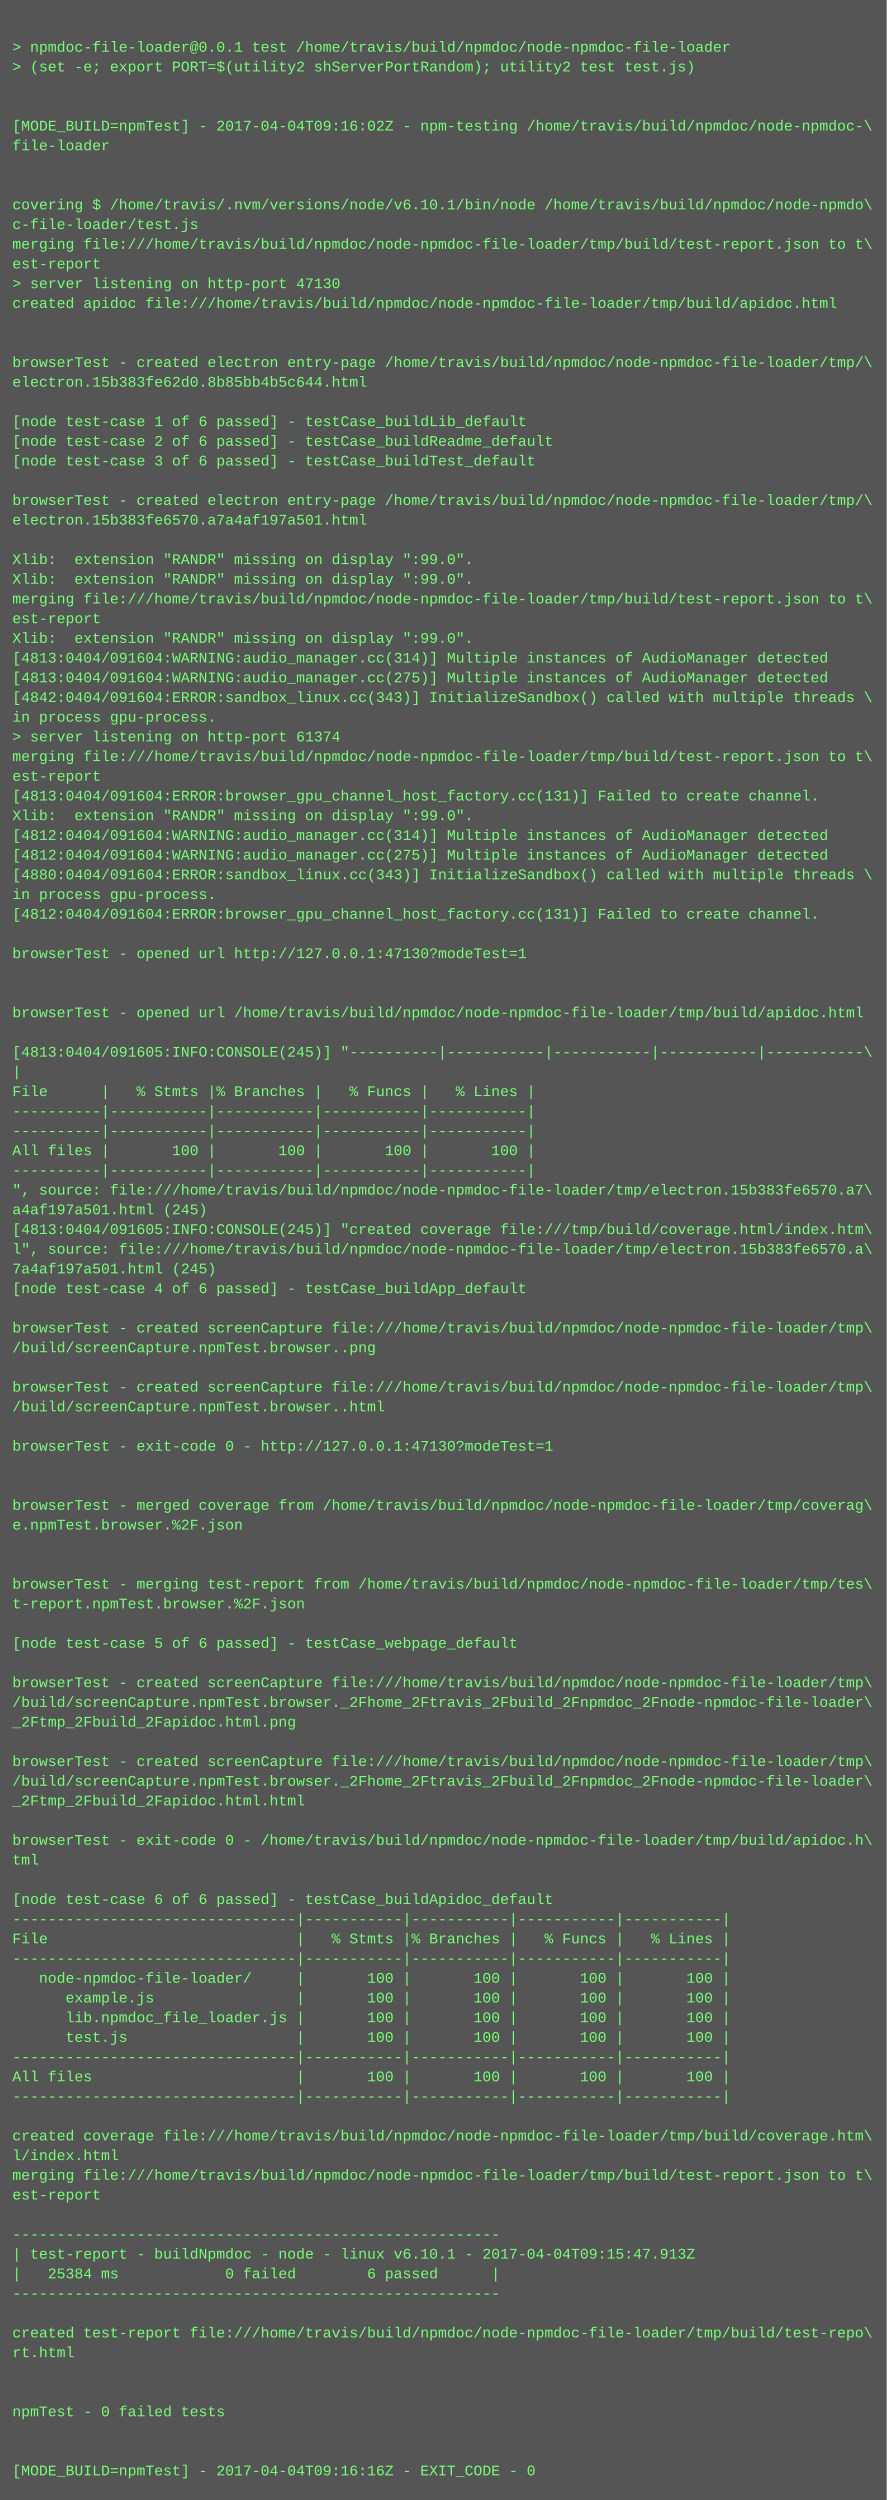
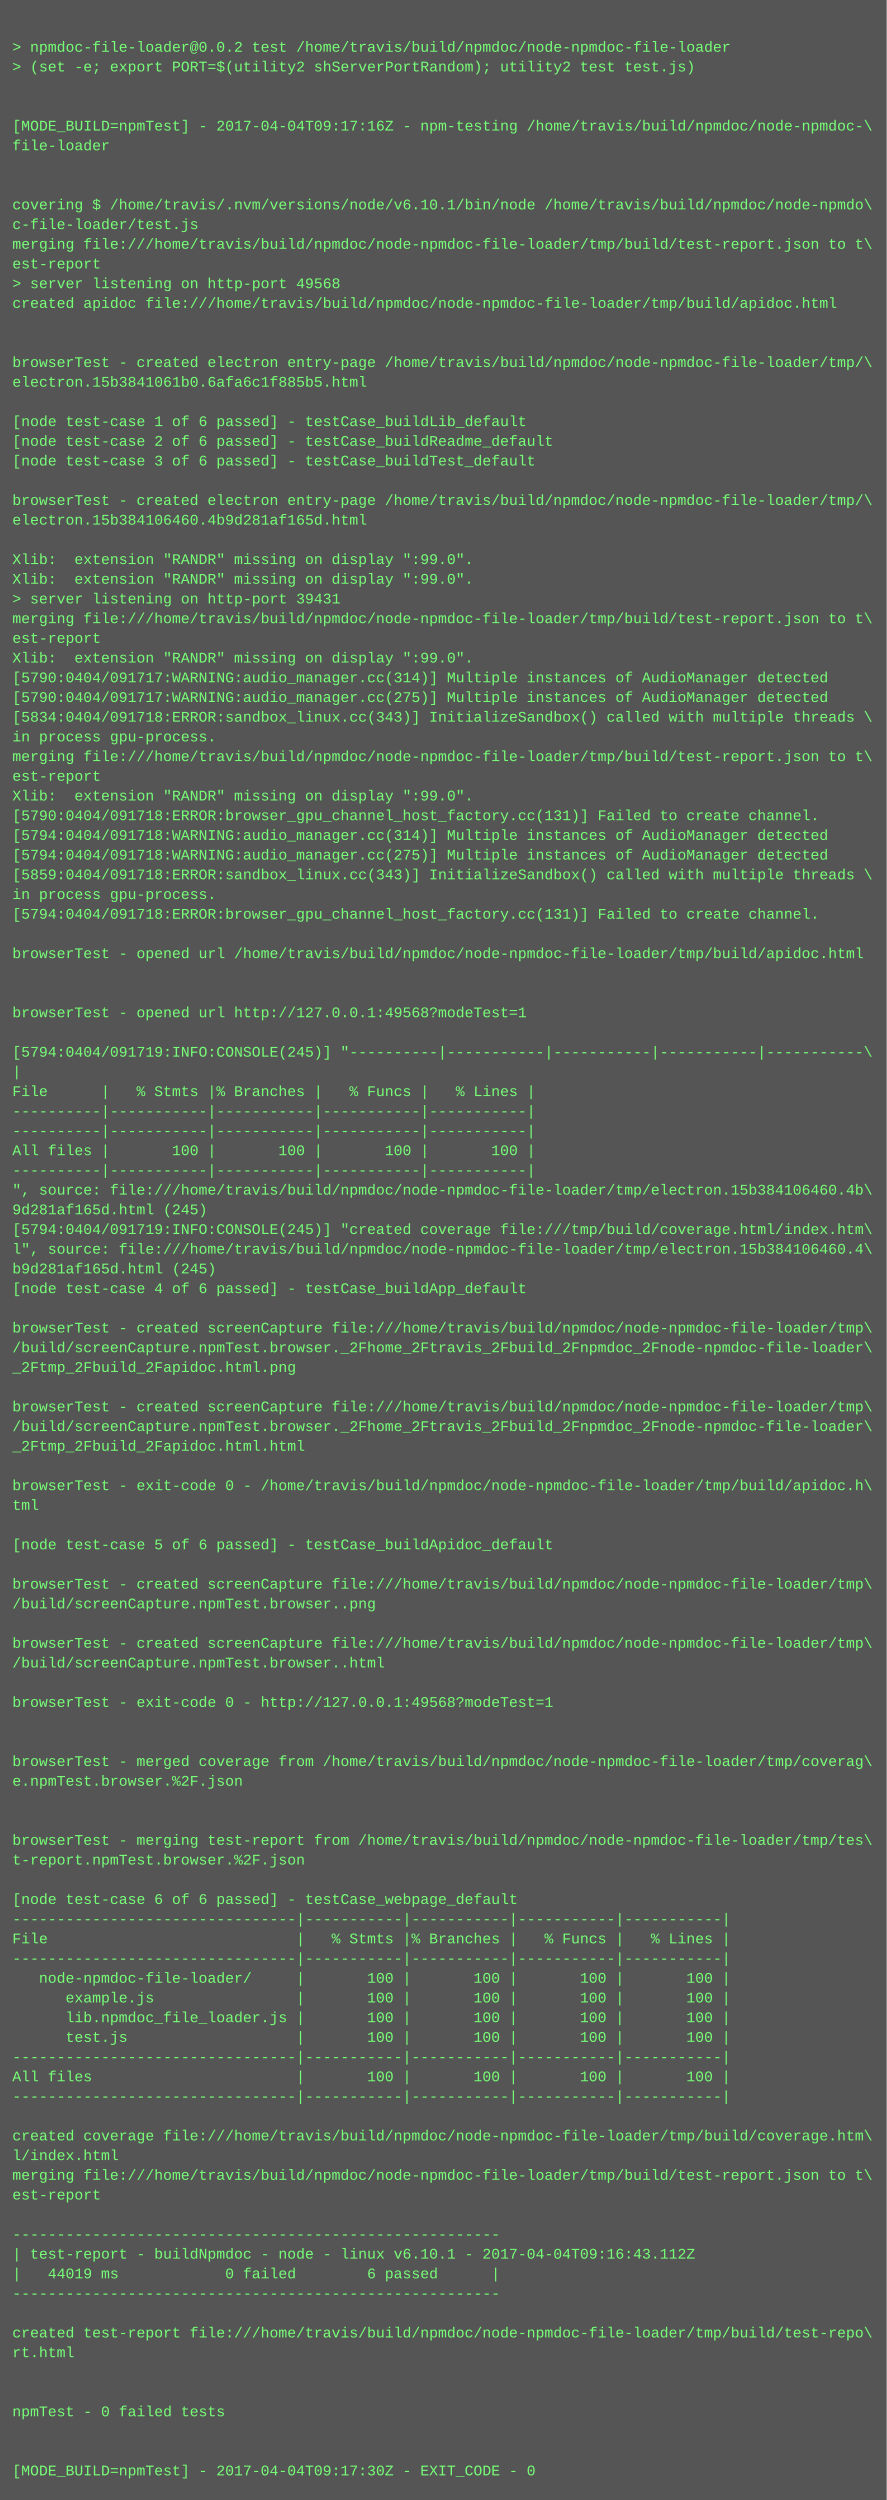
<svg xmlns="http://www.w3.org/2000/svg" height="2030" width="720">
  <rect height="2030" fill="#555" width="720" />
  <text fill="#7f7" font-family="Courier New" font-size="12" xml:space="preserve">
    <tspan x="10" y="26" />
-     <tspan x="10" y="42">&gt; npmdoc-file-loader@0.0.1 test /home/travis/build/npmdoc/node-npmdoc-file-loader</tspan>
+     <tspan x="10" y="42">&gt; npmdoc-file-loader@0.0.2 test /home/travis/build/npmdoc/node-npmdoc-file-loader</tspan>
    <tspan x="10" y="58">&gt; (set -e; export PORT=$(utility2 shServerPortRandom); utility2 test test.js)</tspan>
    <tspan x="10" y="74" />
    <tspan x="10" y="90" />
-     <tspan x="10" y="106">[MODE_BUILD=npmTest] - 2017-04-04T09:16:02Z - npm-testing /home/travis/build/npmdoc/node-npmdoc-\</tspan>
+     <tspan x="10" y="106">[MODE_BUILD=npmTest] - 2017-04-04T09:17:16Z - npm-testing /home/travis/build/npmdoc/node-npmdoc-\</tspan>
    <tspan x="10" y="122">file-loader</tspan>
    <tspan x="10" y="138" />
    <tspan x="10" y="154" />
    <tspan x="10" y="170">covering $ /home/travis/.nvm/versions/node/v6.10.1/bin/node /home/travis/build/npmdoc/node-npmdo\</tspan>
    <tspan x="10" y="186">c-file-loader/test.js</tspan>
    <tspan x="10" y="202">merging file:///home/travis/build/npmdoc/node-npmdoc-file-loader/tmp/build/test-report.json to t\</tspan>
    <tspan x="10" y="218">est-report</tspan>
-     <tspan x="10" y="234">&gt; server listening on http-port 47130</tspan>
+     <tspan x="10" y="234">&gt; server listening on http-port 49568</tspan>
    <tspan x="10" y="250">created apidoc file:///home/travis/build/npmdoc/node-npmdoc-file-loader/tmp/build/apidoc.html</tspan>
    <tspan x="10" y="266" />
    <tspan x="10" y="282" />
    <tspan x="10" y="298">browserTest - created electron entry-page /home/travis/build/npmdoc/node-npmdoc-file-loader/tmp/\</tspan>
-     <tspan x="10" y="314">electron.15b383fe62d0.8b85bb4b5c644.html</tspan>
+     <tspan x="10" y="314">electron.15b3841061b0.6afa6c1f885b5.html</tspan>
    <tspan x="10" y="330" />
    <tspan x="10" y="346">[node test-case 1 of 6 passed] - testCase_buildLib_default</tspan>
    <tspan x="10" y="362">[node test-case 2 of 6 passed] - testCase_buildReadme_default</tspan>
    <tspan x="10" y="378">[node test-case 3 of 6 passed] - testCase_buildTest_default</tspan>
    <tspan x="10" y="394" />
    <tspan x="10" y="410">browserTest - created electron entry-page /home/travis/build/npmdoc/node-npmdoc-file-loader/tmp/\</tspan>
-     <tspan x="10" y="426">electron.15b383fe6570.a7a4af197a501.html</tspan>
+     <tspan x="10" y="426">electron.15b384106460.4b9d281af165d.html</tspan>
    <tspan x="10" y="442" />
    <tspan x="10" y="458">Xlib:  extension "RANDR" missing on display ":99.0".</tspan>
    <tspan x="10" y="474">Xlib:  extension "RANDR" missing on display ":99.0".</tspan>
-     <tspan x="10" y="490">merging file:///home/travis/build/npmdoc/node-npmdoc-file-loader/tmp/build/test-report.json to t\</tspan>
-     <tspan x="10" y="506">est-report</tspan>
-     <tspan x="10" y="522">Xlib:  extension "RANDR" missing on display ":99.0".</tspan>
-     <tspan x="10" y="538">[4813:0404/091604:WARNING:audio_manager.cc(314)] Multiple instances of AudioManager detected</tspan>
-     <tspan x="10" y="554">[4813:0404/091604:WARNING:audio_manager.cc(275)] Multiple instances of AudioManager detected</tspan>
-     <tspan x="10" y="570">[4842:0404/091604:ERROR:sandbox_linux.cc(343)] InitializeSandbox() called with multiple threads \</tspan>
-     <tspan x="10" y="586">in process gpu-process. </tspan>
-     <tspan x="10" y="602">&gt; server listening on http-port 61374</tspan>
+     <tspan x="10" y="490">&gt; server listening on http-port 39431</tspan>
+     <tspan x="10" y="506">merging file:///home/travis/build/npmdoc/node-npmdoc-file-loader/tmp/build/test-report.json to t\</tspan>
+     <tspan x="10" y="522">est-report</tspan>
+     <tspan x="10" y="538">Xlib:  extension "RANDR" missing on display ":99.0".</tspan>
+     <tspan x="10" y="554">[5790:0404/091717:WARNING:audio_manager.cc(314)] Multiple instances of AudioManager detected</tspan>
+     <tspan x="10" y="570">[5790:0404/091717:WARNING:audio_manager.cc(275)] Multiple instances of AudioManager detected</tspan>
+     <tspan x="10" y="586">[5834:0404/091718:ERROR:sandbox_linux.cc(343)] InitializeSandbox() called with multiple threads \</tspan>
+     <tspan x="10" y="602">in process gpu-process. </tspan>
    <tspan x="10" y="618">merging file:///home/travis/build/npmdoc/node-npmdoc-file-loader/tmp/build/test-report.json to t\</tspan>
    <tspan x="10" y="634">est-report</tspan>
-     <tspan x="10" y="650">[4813:0404/091604:ERROR:browser_gpu_channel_host_factory.cc(131)] Failed to create channel.</tspan>
-     <tspan x="10" y="666">Xlib:  extension "RANDR" missing on display ":99.0".</tspan>
-     <tspan x="10" y="682">[4812:0404/091604:WARNING:audio_manager.cc(314)] Multiple instances of AudioManager detected</tspan>
-     <tspan x="10" y="698">[4812:0404/091604:WARNING:audio_manager.cc(275)] Multiple instances of AudioManager detected</tspan>
-     <tspan x="10" y="714">[4880:0404/091604:ERROR:sandbox_linux.cc(343)] InitializeSandbox() called with multiple threads \</tspan>
+     <tspan x="10" y="650">Xlib:  extension "RANDR" missing on display ":99.0".</tspan>
+     <tspan x="10" y="666">[5790:0404/091718:ERROR:browser_gpu_channel_host_factory.cc(131)] Failed to create channel.</tspan>
+     <tspan x="10" y="682">[5794:0404/091718:WARNING:audio_manager.cc(314)] Multiple instances of AudioManager detected</tspan>
+     <tspan x="10" y="698">[5794:0404/091718:WARNING:audio_manager.cc(275)] Multiple instances of AudioManager detected</tspan>
+     <tspan x="10" y="714">[5859:0404/091718:ERROR:sandbox_linux.cc(343)] InitializeSandbox() called with multiple threads \</tspan>
    <tspan x="10" y="730">in process gpu-process. </tspan>
-     <tspan x="10" y="746">[4812:0404/091604:ERROR:browser_gpu_channel_host_factory.cc(131)] Failed to create channel.</tspan>
+     <tspan x="10" y="746">[5794:0404/091718:ERROR:browser_gpu_channel_host_factory.cc(131)] Failed to create channel.</tspan>
    <tspan x="10" y="762" />
-     <tspan x="10" y="778">browserTest - opened url http://127.0.0.1:47130?modeTest=1</tspan>
+     <tspan x="10" y="778">browserTest - opened url /home/travis/build/npmdoc/node-npmdoc-file-loader/tmp/build/apidoc.html</tspan>
    <tspan x="10" y="794" />
    <tspan x="10" y="810" />
-     <tspan x="10" y="826">browserTest - opened url /home/travis/build/npmdoc/node-npmdoc-file-loader/tmp/build/apidoc.html</tspan>
+     <tspan x="10" y="826">browserTest - opened url http://127.0.0.1:49568?modeTest=1</tspan>
    <tspan x="10" y="842" />
-     <tspan x="10" y="858">[4813:0404/091605:INFO:CONSOLE(245)] "----------|-----------|-----------|-----------|-----------\</tspan>
+     <tspan x="10" y="858">[5794:0404/091719:INFO:CONSOLE(245)] "----------|-----------|-----------|-----------|-----------\</tspan>
    <tspan x="10" y="874">|</tspan>
    <tspan x="10" y="890">File      |   % Stmts |% Branches |   % Funcs |   % Lines |</tspan>
    <tspan x="10" y="906">----------|-----------|-----------|-----------|-----------|</tspan>
    <tspan x="10" y="922">----------|-----------|-----------|-----------|-----------|</tspan>
    <tspan x="10" y="938">All files |       100 |       100 |       100 |       100 |</tspan>
    <tspan x="10" y="954">----------|-----------|-----------|-----------|-----------|</tspan>
-     <tspan x="10" y="970">", source: file:///home/travis/build/npmdoc/node-npmdoc-file-loader/tmp/electron.15b383fe6570.a7\</tspan>
-     <tspan x="10" y="986">a4af197a501.html (245)</tspan>
-     <tspan x="10" y="1002">[4813:0404/091605:INFO:CONSOLE(245)] "created coverage file:///tmp/build/coverage.html/index.htm\</tspan>
-     <tspan x="10" y="1018">l", source: file:///home/travis/build/npmdoc/node-npmdoc-file-loader/tmp/electron.15b383fe6570.a\</tspan>
-     <tspan x="10" y="1034">7a4af197a501.html (245)</tspan>
+     <tspan x="10" y="970">", source: file:///home/travis/build/npmdoc/node-npmdoc-file-loader/tmp/electron.15b384106460.4b\</tspan>
+     <tspan x="10" y="986">9d281af165d.html (245)</tspan>
+     <tspan x="10" y="1002">[5794:0404/091719:INFO:CONSOLE(245)] "created coverage file:///tmp/build/coverage.html/index.htm\</tspan>
+     <tspan x="10" y="1018">l", source: file:///home/travis/build/npmdoc/node-npmdoc-file-loader/tmp/electron.15b384106460.4\</tspan>
+     <tspan x="10" y="1034">b9d281af165d.html (245)</tspan>
    <tspan x="10" y="1050">[node test-case 4 of 6 passed] - testCase_buildApp_default</tspan>
    <tspan x="10" y="1066" />
    <tspan x="10" y="1082">browserTest - created screenCapture file:///home/travis/build/npmdoc/node-npmdoc-file-loader/tmp\</tspan>
-     <tspan x="10" y="1098">/build/screenCapture.npmTest.browser..png</tspan>
-     <tspan x="10" y="1114" />
-     <tspan x="10" y="1130">browserTest - created screenCapture file:///home/travis/build/npmdoc/node-npmdoc-file-loader/tmp\</tspan>
-     <tspan x="10" y="1146">/build/screenCapture.npmTest.browser..html</tspan>
-     <tspan x="10" y="1162" />
-     <tspan x="10" y="1178">browserTest - exit-code 0 - http://127.0.0.1:47130?modeTest=1</tspan>
+     <tspan x="10" y="1098">/build/screenCapture.npmTest.browser._2Fhome_2Ftravis_2Fbuild_2Fnpmdoc_2Fnode-npmdoc-file-loader\</tspan>
+     <tspan x="10" y="1114">_2Ftmp_2Fbuild_2Fapidoc.html.png</tspan>
+     <tspan x="10" y="1130" />
+     <tspan x="10" y="1146">browserTest - created screenCapture file:///home/travis/build/npmdoc/node-npmdoc-file-loader/tmp\</tspan>
+     <tspan x="10" y="1162">/build/screenCapture.npmTest.browser._2Fhome_2Ftravis_2Fbuild_2Fnpmdoc_2Fnode-npmdoc-file-loader\</tspan>
+     <tspan x="10" y="1178">_2Ftmp_2Fbuild_2Fapidoc.html.html</tspan>
    <tspan x="10" y="1194" />
-     <tspan x="10" y="1210" />
-     <tspan x="10" y="1226">browserTest - merged coverage from /home/travis/build/npmdoc/node-npmdoc-file-loader/tmp/coverag\</tspan>
-     <tspan x="10" y="1242">e.npmTest.browser.%2F.json</tspan>
-     <tspan x="10" y="1258" />
+     <tspan x="10" y="1210">browserTest - exit-code 0 - /home/travis/build/npmdoc/node-npmdoc-file-loader/tmp/build/apidoc.h\</tspan>
+     <tspan x="10" y="1226">tml</tspan>
+     <tspan x="10" y="1242" />
+     <tspan x="10" y="1258">[node test-case 5 of 6 passed] - testCase_buildApidoc_default</tspan>
    <tspan x="10" y="1274" />
-     <tspan x="10" y="1290">browserTest - merging test-report from /home/travis/build/npmdoc/node-npmdoc-file-loader/tmp/tes\</tspan>
-     <tspan x="10" y="1306">t-report.npmTest.browser.%2F.json</tspan>
+     <tspan x="10" y="1290">browserTest - created screenCapture file:///home/travis/build/npmdoc/node-npmdoc-file-loader/tmp\</tspan>
+     <tspan x="10" y="1306">/build/screenCapture.npmTest.browser..png</tspan>
    <tspan x="10" y="1322" />
-     <tspan x="10" y="1338">[node test-case 5 of 6 passed] - testCase_webpage_default</tspan>
-     <tspan x="10" y="1354" />
-     <tspan x="10" y="1370">browserTest - created screenCapture file:///home/travis/build/npmdoc/node-npmdoc-file-loader/tmp\</tspan>
-     <tspan x="10" y="1386">/build/screenCapture.npmTest.browser._2Fhome_2Ftravis_2Fbuild_2Fnpmdoc_2Fnode-npmdoc-file-loader\</tspan>
-     <tspan x="10" y="1402">_2Ftmp_2Fbuild_2Fapidoc.html.png</tspan>
+     <tspan x="10" y="1338">browserTest - created screenCapture file:///home/travis/build/npmdoc/node-npmdoc-file-loader/tmp\</tspan>
+     <tspan x="10" y="1354">/build/screenCapture.npmTest.browser..html</tspan>
+     <tspan x="10" y="1370" />
+     <tspan x="10" y="1386">browserTest - exit-code 0 - http://127.0.0.1:49568?modeTest=1</tspan>
+     <tspan x="10" y="1402" />
    <tspan x="10" y="1418" />
-     <tspan x="10" y="1434">browserTest - created screenCapture file:///home/travis/build/npmdoc/node-npmdoc-file-loader/tmp\</tspan>
-     <tspan x="10" y="1450">/build/screenCapture.npmTest.browser._2Fhome_2Ftravis_2Fbuild_2Fnpmdoc_2Fnode-npmdoc-file-loader\</tspan>
-     <tspan x="10" y="1466">_2Ftmp_2Fbuild_2Fapidoc.html.html</tspan>
+     <tspan x="10" y="1434">browserTest - merged coverage from /home/travis/build/npmdoc/node-npmdoc-file-loader/tmp/coverag\</tspan>
+     <tspan x="10" y="1450">e.npmTest.browser.%2F.json</tspan>
+     <tspan x="10" y="1466" />
    <tspan x="10" y="1482" />
-     <tspan x="10" y="1498">browserTest - exit-code 0 - /home/travis/build/npmdoc/node-npmdoc-file-loader/tmp/build/apidoc.h\</tspan>
-     <tspan x="10" y="1514">tml</tspan>
+     <tspan x="10" y="1498">browserTest - merging test-report from /home/travis/build/npmdoc/node-npmdoc-file-loader/tmp/tes\</tspan>
+     <tspan x="10" y="1514">t-report.npmTest.browser.%2F.json</tspan>
    <tspan x="10" y="1530" />
-     <tspan x="10" y="1546">[node test-case 6 of 6 passed] - testCase_buildApidoc_default</tspan>
+     <tspan x="10" y="1546">[node test-case 6 of 6 passed] - testCase_webpage_default</tspan>
    <tspan x="10" y="1562">--------------------------------|-----------|-----------|-----------|-----------|</tspan>
    <tspan x="10" y="1578">File                            |   % Stmts |% Branches |   % Funcs |   % Lines |</tspan>
    <tspan x="10" y="1594">--------------------------------|-----------|-----------|-----------|-----------|</tspan>
    <tspan x="10" y="1610">   node-npmdoc-file-loader/     |       100 |       100 |       100 |       100 |</tspan>
    <tspan x="10" y="1626">      example.js                |       100 |       100 |       100 |       100 |</tspan>
    <tspan x="10" y="1642">      lib.npmdoc_file_loader.js |       100 |       100 |       100 |       100 |</tspan>
    <tspan x="10" y="1658">      test.js                   |       100 |       100 |       100 |       100 |</tspan>
    <tspan x="10" y="1674">--------------------------------|-----------|-----------|-----------|-----------|</tspan>
    <tspan x="10" y="1690">All files                       |       100 |       100 |       100 |       100 |</tspan>
    <tspan x="10" y="1706">--------------------------------|-----------|-----------|-----------|-----------|</tspan>
    <tspan x="10" y="1722" />
    <tspan x="10" y="1738">created coverage file:///home/travis/build/npmdoc/node-npmdoc-file-loader/tmp/build/coverage.htm\</tspan>
    <tspan x="10" y="1754">l/index.html</tspan>
    <tspan x="10" y="1770">merging file:///home/travis/build/npmdoc/node-npmdoc-file-loader/tmp/build/test-report.json to t\</tspan>
    <tspan x="10" y="1786">est-report</tspan>
    <tspan x="10" y="1802" />
    <tspan x="10" y="1818">-------------------------------------------------------</tspan>
-     <tspan x="10" y="1834">| test-report - buildNpmdoc - node - linux v6.10.1 - 2017-04-04T09:15:47.913Z</tspan>
-     <tspan x="10" y="1850">|   25384 ms            0 failed        6 passed      |</tspan>
+     <tspan x="10" y="1834">| test-report - buildNpmdoc - node - linux v6.10.1 - 2017-04-04T09:16:43.112Z</tspan>
+     <tspan x="10" y="1850">|   44019 ms            0 failed        6 passed      |</tspan>
    <tspan x="10" y="1866">-------------------------------------------------------</tspan>
    <tspan x="10" y="1882" />
    <tspan x="10" y="1898">created test-report file:///home/travis/build/npmdoc/node-npmdoc-file-loader/tmp/build/test-repo\</tspan>
    <tspan x="10" y="1914">rt.html</tspan>
    <tspan x="10" y="1930" />
    <tspan x="10" y="1946" />
    <tspan x="10" y="1962">npmTest - 0 failed tests</tspan>
    <tspan x="10" y="1978" />
    <tspan x="10" y="1994" />
-     <tspan x="10" y="2010">[MODE_BUILD=npmTest] - 2017-04-04T09:16:16Z - EXIT_CODE - 0</tspan>
+     <tspan x="10" y="2010">[MODE_BUILD=npmTest] - 2017-04-04T09:17:30Z - EXIT_CODE - 0</tspan>
  </text>
</svg>
